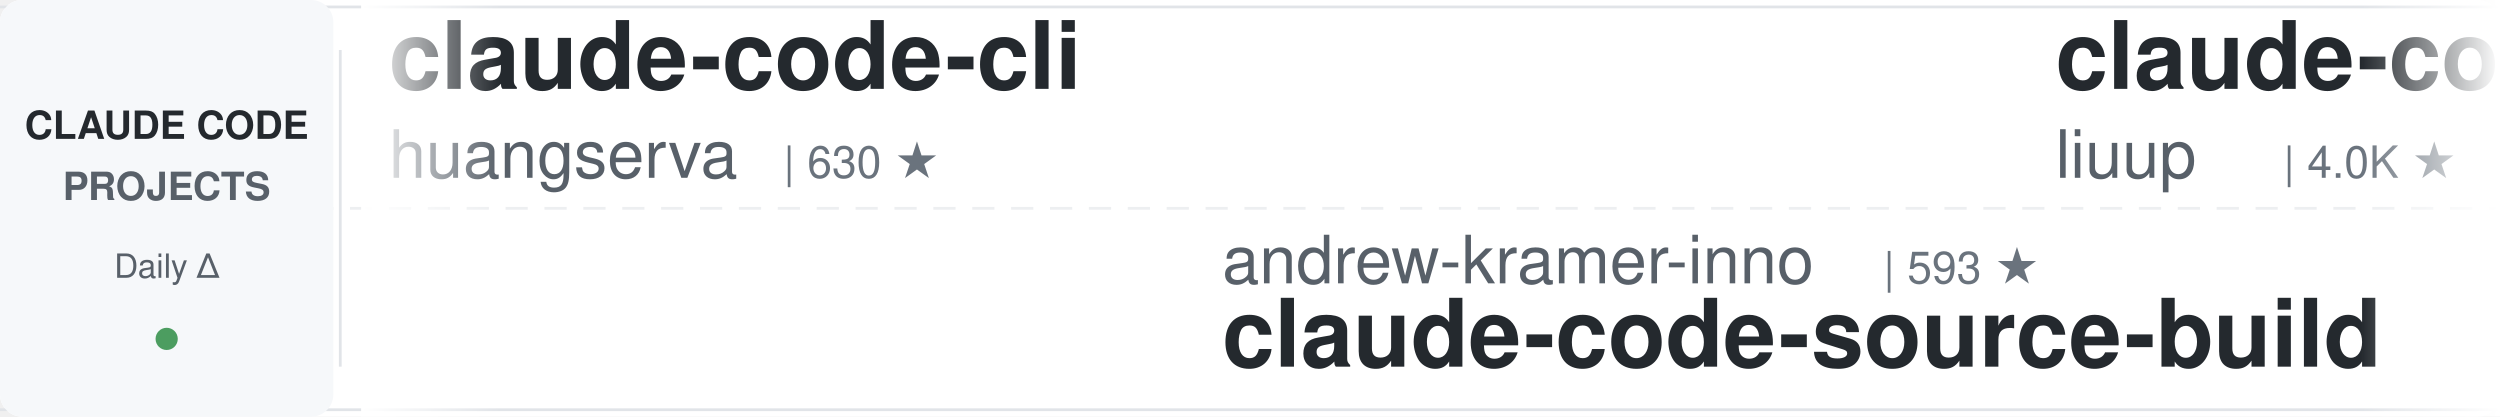
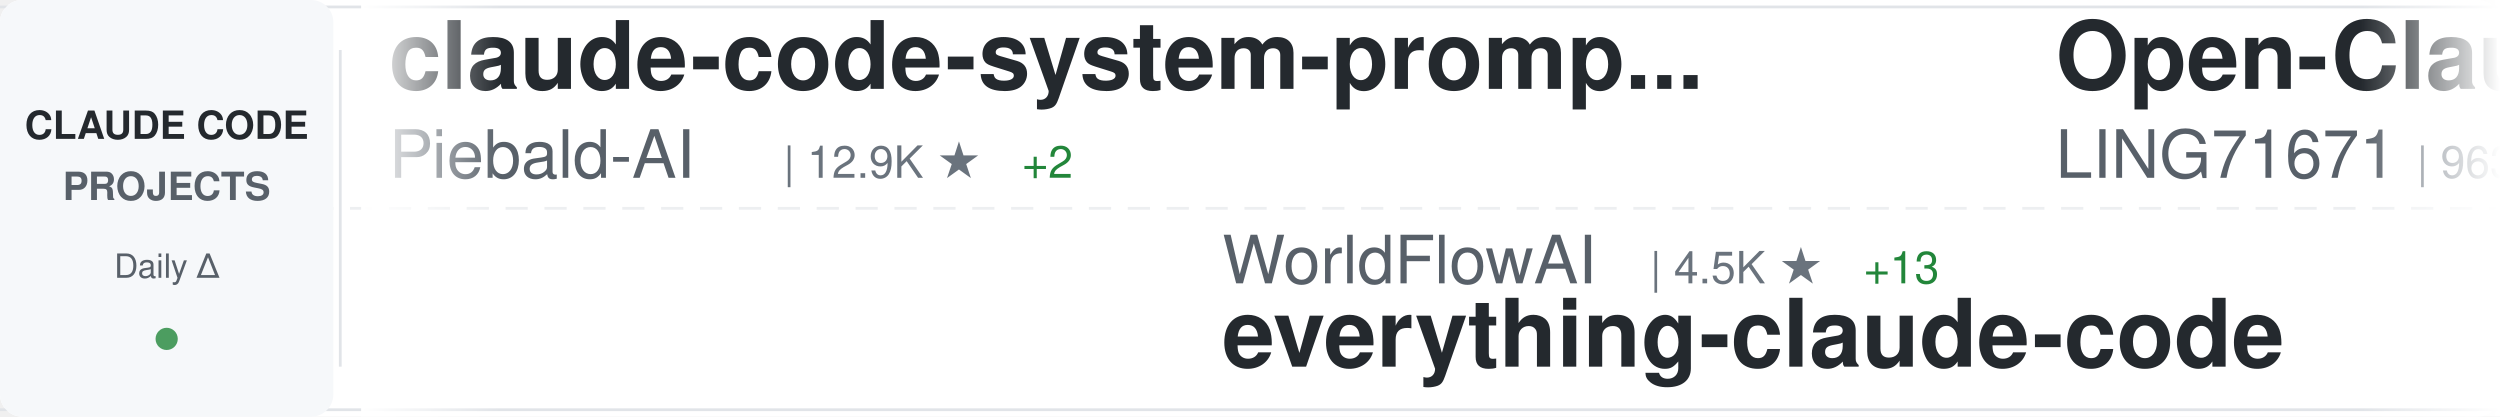
<svg xmlns="http://www.w3.org/2000/svg" width="900" height="150">
  <defs>
    <linearGradient id="awesomeLeftFade" x1="0%" y1="0%" x2="100%" y2="0%">
      <stop offset="0%" style="stop-color:#ffffff;stop-opacity:1" />
      <stop offset="100%" style="stop-color:#ffffff;stop-opacity:0" />
    </linearGradient>
    <linearGradient id="awesomeRightFade" x1="0%" y1="0%" x2="100%" y2="0%">
      <stop offset="0%" style="stop-color:#ffffff;stop-opacity:0" />
      <stop offset="100%" style="stop-color:#ffffff;stop-opacity:1" />
    </linearGradient>
  </defs>
  <rect width="900" height="150" fill="#ffffff" rx="8" />
  <rect x="0" y="2" width="900" height="1" fill="#e1e4e8" />
  <rect x="0" y="147" width="900" height="1" fill="#e1e4e8" />
  <line x1="0" y1="75" x2="900" y2="75" stroke="#e1e4e8" stroke-width="1" stroke-dasharray="8 6" opacity="0.6" />
  <rect x="0" y="0" width="120" height="150" fill="#f6f8fa" rx="8" />
  <text x="60" y="50" font-family="-apple-system, BlinkMacSystemFont, 'Segoe UI', Helvetica, Arial, sans-serif" font-size="14" font-weight="600" fill="#24292e" text-anchor="middle">CLAUDE CODE</text>
  <text x="60" y="72" font-family="-apple-system, BlinkMacSystemFont, 'Segoe UI', Helvetica, Arial, sans-serif" font-size="14" font-weight="600" fill="#586069" text-anchor="middle">PROJECTS</text>
  <text x="60" y="100" font-family="-apple-system, BlinkMacSystemFont, 'Segoe UI', Helvetica, Arial, sans-serif" font-size="12" font-weight="500" fill="#586069" text-anchor="middle">Daily Δ</text>
  <circle cx="60" cy="122" r="4" fill="#22863a" opacity="0.8" />
  <rect x="122" y="18" width="1" height="114" fill="#e1e4e8" />
  <clipPath id="awesomeTickerClip">
    <rect x="130" y="0" width="770" height="150" />
  </clipPath>
  <g clip-path="url(#awesomeTickerClip)">
    <g id="awesomeTickerItems">
      <animateTransform attributeName="transform" attributeType="XML" type="translate" from="0 0" to="-3000 0" dur="54s" repeatCount="indefinite" />
      <g transform="translate(0, 0)">
-         <text x="140" y="32" font-family="-apple-system, BlinkMacSystemFont, 'Segoe UI', Helvetica, Arial, sans-serif" font-size="34" font-weight="600" fill="#24292e">claude-code-cli</text>
-         <text x="140" y="64" font-family="-apple-system, BlinkMacSystemFont, 'Segoe UI', Helvetica, Arial, sans-serif" font-size="24" font-weight="400" fill="#586069">huangserva</text>
-         <text x="282" y="64" font-family="-apple-system, BlinkMacSystemFont, 'Segoe UI', Helvetica, Arial, sans-serif" font-size="16" font-weight="500" fill="#6a737d">| 630 ★</text>
+         <text x="140" y="32" font-family="-apple-system, BlinkMacSystemFont, 'Segoe UI', Helvetica, Arial, sans-serif" font-size="34" font-weight="600" fill="#24292e">claude-code-system-promp...</text>
+         <text x="140" y="64" font-family="-apple-system, BlinkMacSystemFont, 'Segoe UI', Helvetica, Arial, sans-serif" font-size="24" font-weight="400" fill="#586069">Piebald-AI</text>
+         <text x="282" y="64" font-family="-apple-system, BlinkMacSystemFont, 'Segoe UI', Helvetica, Arial, sans-serif" font-size="16" font-weight="500" fill="#6a737d">| 12.9K ★</text>
+         <text x="368" y="64" font-family="-apple-system, BlinkMacSystemFont, 'Segoe UI', Helvetica, Arial, sans-serif" font-size="16" font-weight="500" fill="#22863a"> +2</text>
      </g>
      <g transform="translate(300, 0)">
-         <text x="140" y="102" font-family="-apple-system, BlinkMacSystemFont, 'Segoe UI', Helvetica, Arial, sans-serif" font-size="24" font-weight="400" fill="#586069">andrew-kramer-inno</text>
-         <text x="378" y="102" font-family="-apple-system, BlinkMacSystemFont, 'Segoe UI', Helvetica, Arial, sans-serif" font-size="16" font-weight="500" fill="#6a737d">| 593 ★</text>
-         <text x="140" y="132" font-family="-apple-system, BlinkMacSystemFont, 'Segoe UI', Helvetica, Arial, sans-serif" font-size="34" font-weight="600" fill="#24292e">claude-code-source-build</text>
+         <text x="140" y="102" font-family="-apple-system, BlinkMacSystemFont, 'Segoe UI', Helvetica, Arial, sans-serif" font-size="24" font-weight="400" fill="#586069">WorldFlowAI</text>
+         <text x="294" y="102" font-family="-apple-system, BlinkMacSystemFont, 'Segoe UI', Helvetica, Arial, sans-serif" font-size="16" font-weight="500" fill="#6a737d">| 4.5K ★</text>
+         <text x="371" y="102" font-family="-apple-system, BlinkMacSystemFont, 'Segoe UI', Helvetica, Arial, sans-serif" font-size="16" font-weight="500" fill="#22863a"> +13</text>
+         <text x="140" y="132" font-family="-apple-system, BlinkMacSystemFont, 'Segoe UI', Helvetica, Arial, sans-serif" font-size="34" font-weight="600" fill="#24292e">everything-claude-code</text>
      </g>
      <g transform="translate(600, 0)">
-         <text x="140" y="32" font-family="-apple-system, BlinkMacSystemFont, 'Segoe UI', Helvetica, Arial, sans-serif" font-size="34" font-weight="600" fill="#24292e">claude-code-analysis</text>
-         <text x="140" y="64" font-family="-apple-system, BlinkMacSystemFont, 'Segoe UI', Helvetica, Arial, sans-serif" font-size="24" font-weight="400" fill="#586069">liuup</text>
-         <text x="222" y="64" font-family="-apple-system, BlinkMacSystemFont, 'Segoe UI', Helvetica, Arial, sans-serif" font-size="16" font-weight="500" fill="#6a737d">| 4.0K ★</text>
+         <text x="140" y="32" font-family="-apple-system, BlinkMacSystemFont, 'Segoe UI', Helvetica, Arial, sans-serif" font-size="34" font-weight="600" fill="#24292e">Open-ClaudeCode</text>
+         <text x="140" y="64" font-family="-apple-system, BlinkMacSystemFont, 'Segoe UI', Helvetica, Arial, sans-serif" font-size="24" font-weight="400" fill="#586069">LING71671</text>
+         <text x="270" y="64" font-family="-apple-system, BlinkMacSystemFont, 'Segoe UI', Helvetica, Arial, sans-serif" font-size="16" font-weight="500" fill="#6a737d">| 963 ★</text>
      </g>
      <g transform="translate(900, 0)">
-         <text x="140" y="102" font-family="-apple-system, BlinkMacSystemFont, 'Segoe UI', Helvetica, Arial, sans-serif" font-size="24" font-weight="400" fill="#586069">oboard</text>
-         <text x="234" y="102" font-family="-apple-system, BlinkMacSystemFont, 'Segoe UI', Helvetica, Arial, sans-serif" font-size="16" font-weight="500" fill="#6a737d">| 3.3K ★</text>
-         <text x="140" y="132" font-family="-apple-system, BlinkMacSystemFont, 'Segoe UI', Helvetica, Arial, sans-serif" font-size="34" font-weight="600" fill="#24292e">claude-code-rev</text>
+         <text x="140" y="102" font-family="-apple-system, BlinkMacSystemFont, 'Segoe UI', Helvetica, Arial, sans-serif" font-size="24" font-weight="400" fill="#586069">Yeachan-Heo</text>
+         <text x="294" y="102" font-family="-apple-system, BlinkMacSystemFont, 'Segoe UI', Helvetica, Arial, sans-serif" font-size="16" font-weight="500" fill="#6a737d">| 39.8K ★</text>
+         <text x="380" y="102" font-family="-apple-system, BlinkMacSystemFont, 'Segoe UI', Helvetica, Arial, sans-serif" font-size="16" font-weight="500" fill="#22863a"> +2</text>
+         <text x="140" y="132" font-family="-apple-system, BlinkMacSystemFont, 'Segoe UI', Helvetica, Arial, sans-serif" font-size="34" font-weight="600" fill="#24292e">oh-my-claudecode</text>
      </g>
      <g transform="translate(1200, 0)">
-         <text x="140" y="32" font-family="-apple-system, BlinkMacSystemFont, 'Segoe UI', Helvetica, Arial, sans-serif" font-size="34" font-weight="600" fill="#24292e">claude-code-guide</text>
-         <text x="140" y="64" font-family="-apple-system, BlinkMacSystemFont, 'Segoe UI', Helvetica, Arial, sans-serif" font-size="24" font-weight="400" fill="#586069">zebbern</text>
-         <text x="246" y="64" font-family="-apple-system, BlinkMacSystemFont, 'Segoe UI', Helvetica, Arial, sans-serif" font-size="16" font-weight="500" fill="#6a737d">| 4.7K ★</text>
+         <text x="140" y="32" font-family="-apple-system, BlinkMacSystemFont, 'Segoe UI', Helvetica, Arial, sans-serif" font-size="34" font-weight="600" fill="#24292e">claude-code-prompts</text>
+         <text x="140" y="64" font-family="-apple-system, BlinkMacSystemFont, 'Segoe UI', Helvetica, Arial, sans-serif" font-size="24" font-weight="400" fill="#586069">repowise-dev</text>
+         <text x="306" y="64" font-family="-apple-system, BlinkMacSystemFont, 'Segoe UI', Helvetica, Arial, sans-serif" font-size="16" font-weight="500" fill="#6a737d">| 1.2K ★</text>
      </g>
      <g transform="translate(1500, 0)">
-         <text x="140" y="102" font-family="-apple-system, BlinkMacSystemFont, 'Segoe UI', Helvetica, Arial, sans-serif" font-size="24" font-weight="400" fill="#586069">davila7</text>
-         <text x="246" y="102" font-family="-apple-system, BlinkMacSystemFont, 'Segoe UI', Helvetica, Arial, sans-serif" font-size="16" font-weight="500" fill="#6a737d">| 32.6K ★</text>
-         <text x="332" y="102" font-family="-apple-system, BlinkMacSystemFont, 'Segoe UI', Helvetica, Arial, sans-serif" font-size="16" font-weight="500" fill="#22863a"> +4</text>
-         <text x="140" y="132" font-family="-apple-system, BlinkMacSystemFont, 'Segoe UI', Helvetica, Arial, sans-serif" font-size="34" font-weight="600" fill="#24292e">claude-code-templates</text>
+         <text x="140" y="102" font-family="-apple-system, BlinkMacSystemFont, 'Segoe UI', Helvetica, Arial, sans-serif" font-size="24" font-weight="400" fill="#586069">pedrohcgs</text>
+         <text x="270" y="102" font-family="-apple-system, BlinkMacSystemFont, 'Segoe UI', Helvetica, Arial, sans-serif" font-size="16" font-weight="500" fill="#6a737d">| 1.7K ★</text>
+         <text x="140" y="132" font-family="-apple-system, BlinkMacSystemFont, 'Segoe UI', Helvetica, Arial, sans-serif" font-size="34" font-weight="600" fill="#24292e">claude-code-my-workflow</text>
      </g>
      <g transform="translate(1800, 0)">
        <text x="140" y="32" font-family="-apple-system, BlinkMacSystemFont, 'Segoe UI', Helvetica, Arial, sans-serif" font-size="34" font-weight="600" fill="#24292e">claude-code</text>
-         <text x="140" y="64" font-family="-apple-system, BlinkMacSystemFont, 'Segoe UI', Helvetica, Arial, sans-serif" font-size="24" font-weight="400" fill="#586069">claude-code-best</text>
-         <text x="354" y="64" font-family="-apple-system, BlinkMacSystemFont, 'Segoe UI', Helvetica, Arial, sans-serif" font-size="16" font-weight="500" fill="#6a737d">| 22.9K ★</text>
-         <text x="440" y="64" font-family="-apple-system, BlinkMacSystemFont, 'Segoe UI', Helvetica, Arial, sans-serif" font-size="16" font-weight="500" fill="#22863a"> +2</text>
+         <text x="140" y="64" font-family="-apple-system, BlinkMacSystemFont, 'Segoe UI', Helvetica, Arial, sans-serif" font-size="24" font-weight="400" fill="#586069">tanbiralam</text>
+         <text x="282" y="64" font-family="-apple-system, BlinkMacSystemFont, 'Segoe UI', Helvetica, Arial, sans-serif" font-size="16" font-weight="500" fill="#6a737d">| 2.3K ★</text>
+         <text x="359" y="64" font-family="-apple-system, BlinkMacSystemFont, 'Segoe UI', Helvetica, Arial, sans-serif" font-size="16" font-weight="500" fill="#22863a"> +1</text>
      </g>
      <g transform="translate(2100, 0)">
-         <text x="140" y="102" font-family="-apple-system, BlinkMacSystemFont, 'Segoe UI', Helvetica, Arial, sans-serif" font-size="24" font-weight="400" fill="#586069">darcyegb</text>
-         <text x="258" y="102" font-family="-apple-system, BlinkMacSystemFont, 'Segoe UI', Helvetica, Arial, sans-serif" font-size="16" font-weight="500" fill="#6a737d">| 773 ★</text>
-         <text x="140" y="132" font-family="-apple-system, BlinkMacSystemFont, 'Segoe UI', Helvetica, Arial, sans-serif" font-size="34" font-weight="600" fill="#24292e">ClaudeCodeAgents</text>
+         <text x="140" y="102" font-family="-apple-system, BlinkMacSystemFont, 'Segoe UI', Helvetica, Arial, sans-serif" font-size="24" font-weight="400" fill="#586069">multica-ai</text>
+         <text x="282" y="102" font-family="-apple-system, BlinkMacSystemFont, 'Segoe UI', Helvetica, Arial, sans-serif" font-size="16" font-weight="500" fill="#6a737d">| 218.9K ★</text>
+         <text x="377" y="102" font-family="-apple-system, BlinkMacSystemFont, 'Segoe UI', Helvetica, Arial, sans-serif" font-size="16" font-weight="500" fill="#22863a"> +105</text>
+         <text x="140" y="132" font-family="-apple-system, BlinkMacSystemFont, 'Segoe UI', Helvetica, Arial, sans-serif" font-size="34" font-weight="600" fill="#24292e">andrej-karpathy-skills</text>
      </g>
      <g transform="translate(2400, 0)">
-         <text x="140" y="32" font-family="-apple-system, BlinkMacSystemFont, 'Segoe UI', Helvetica, Arial, sans-serif" font-size="34" font-weight="600" fill="#24292e">Claude-Code-Usage-Monito...</text>
-         <text x="140" y="64" font-family="-apple-system, BlinkMacSystemFont, 'Segoe UI', Helvetica, Arial, sans-serif" font-size="24" font-weight="400" fill="#586069">Maciek-roboblog</text>
-         <text x="342" y="64" font-family="-apple-system, BlinkMacSystemFont, 'Segoe UI', Helvetica, Arial, sans-serif" font-size="16" font-weight="500" fill="#6a737d">| 8.7K ★</text>
+         <text x="140" y="32" font-family="-apple-system, BlinkMacSystemFont, 'Segoe UI', Helvetica, Arial, sans-serif" font-size="34" font-weight="600" fill="#24292e">awesome-claude-code</text>
+         <text x="140" y="64" font-family="-apple-system, BlinkMacSystemFont, 'Segoe UI', Helvetica, Arial, sans-serif" font-size="24" font-weight="400" fill="#586069">jqueryscript</text>
+         <text x="306" y="64" font-family="-apple-system, BlinkMacSystemFont, 'Segoe UI', Helvetica, Arial, sans-serif" font-size="16" font-weight="500" fill="#6a737d">| 527 ★</text>
      </g>
      <g transform="translate(2700, 0)">
-         <text x="140" y="102" font-family="-apple-system, BlinkMacSystemFont, 'Segoe UI', Helvetica, Arial, sans-serif" font-size="24" font-weight="400" fill="#586069">ding113</text>
-         <text x="246" y="102" font-family="-apple-system, BlinkMacSystemFont, 'Segoe UI', Helvetica, Arial, sans-serif" font-size="16" font-weight="500" fill="#6a737d">| 3.4K ★</text>
-         <text x="323" y="102" font-family="-apple-system, BlinkMacSystemFont, 'Segoe UI', Helvetica, Arial, sans-serif" font-size="16" font-weight="500" fill="#22863a"> +1</text>
-         <text x="140" y="132" font-family="-apple-system, BlinkMacSystemFont, 'Segoe UI', Helvetica, Arial, sans-serif" font-size="34" font-weight="600" fill="#24292e">claude-code-hub</text>
+         <text x="140" y="102" font-family="-apple-system, BlinkMacSystemFont, 'Segoe UI', Helvetica, Arial, sans-serif" font-size="24" font-weight="400" fill="#586069">FlorianBruniaux</text>
+         <text x="342" y="102" font-family="-apple-system, BlinkMacSystemFont, 'Segoe UI', Helvetica, Arial, sans-serif" font-size="16" font-weight="500" fill="#6a737d">| 6.1K ★</text>
+         <text x="419" y="102" font-family="-apple-system, BlinkMacSystemFont, 'Segoe UI', Helvetica, Arial, sans-serif" font-size="16" font-weight="500" fill="#22863a"> +1</text>
+         <text x="140" y="132" font-family="-apple-system, BlinkMacSystemFont, 'Segoe UI', Helvetica, Arial, sans-serif" font-size="34" font-weight="600" fill="#24292e">claude-code-ultimate-gui...</text>
      </g>
      <g transform="translate(3000, 0)">
-         <text x="140" y="32" font-family="-apple-system, BlinkMacSystemFont, 'Segoe UI', Helvetica, Arial, sans-serif" font-size="34" font-weight="600" fill="#24292e">claude-code-cli</text>
-         <text x="140" y="64" font-family="-apple-system, BlinkMacSystemFont, 'Segoe UI', Helvetica, Arial, sans-serif" font-size="24" font-weight="400" fill="#586069">huangserva</text>
-         <text x="282" y="64" font-family="-apple-system, BlinkMacSystemFont, 'Segoe UI', Helvetica, Arial, sans-serif" font-size="16" font-weight="500" fill="#6a737d">| 630 ★</text>
+         <text x="140" y="32" font-family="-apple-system, BlinkMacSystemFont, 'Segoe UI', Helvetica, Arial, sans-serif" font-size="34" font-weight="600" fill="#24292e">claude-code-system-promp...</text>
+         <text x="140" y="64" font-family="-apple-system, BlinkMacSystemFont, 'Segoe UI', Helvetica, Arial, sans-serif" font-size="24" font-weight="400" fill="#586069">Piebald-AI</text>
+         <text x="282" y="64" font-family="-apple-system, BlinkMacSystemFont, 'Segoe UI', Helvetica, Arial, sans-serif" font-size="16" font-weight="500" fill="#6a737d">| 12.9K ★</text>
+         <text x="368" y="64" font-family="-apple-system, BlinkMacSystemFont, 'Segoe UI', Helvetica, Arial, sans-serif" font-size="16" font-weight="500" fill="#22863a"> +2</text>
      </g>
      <g transform="translate(3300, 0)">
-         <text x="140" y="102" font-family="-apple-system, BlinkMacSystemFont, 'Segoe UI', Helvetica, Arial, sans-serif" font-size="24" font-weight="400" fill="#586069">andrew-kramer-inno</text>
-         <text x="378" y="102" font-family="-apple-system, BlinkMacSystemFont, 'Segoe UI', Helvetica, Arial, sans-serif" font-size="16" font-weight="500" fill="#6a737d">| 593 ★</text>
-         <text x="140" y="132" font-family="-apple-system, BlinkMacSystemFont, 'Segoe UI', Helvetica, Arial, sans-serif" font-size="34" font-weight="600" fill="#24292e">claude-code-source-build</text>
+         <text x="140" y="102" font-family="-apple-system, BlinkMacSystemFont, 'Segoe UI', Helvetica, Arial, sans-serif" font-size="24" font-weight="400" fill="#586069">WorldFlowAI</text>
+         <text x="294" y="102" font-family="-apple-system, BlinkMacSystemFont, 'Segoe UI', Helvetica, Arial, sans-serif" font-size="16" font-weight="500" fill="#6a737d">| 4.5K ★</text>
+         <text x="371" y="102" font-family="-apple-system, BlinkMacSystemFont, 'Segoe UI', Helvetica, Arial, sans-serif" font-size="16" font-weight="500" fill="#22863a"> +13</text>
+         <text x="140" y="132" font-family="-apple-system, BlinkMacSystemFont, 'Segoe UI', Helvetica, Arial, sans-serif" font-size="34" font-weight="600" fill="#24292e">everything-claude-code</text>
      </g>
      <g transform="translate(3600, 0)">
-         <text x="140" y="32" font-family="-apple-system, BlinkMacSystemFont, 'Segoe UI', Helvetica, Arial, sans-serif" font-size="34" font-weight="600" fill="#24292e">claude-code-analysis</text>
-         <text x="140" y="64" font-family="-apple-system, BlinkMacSystemFont, 'Segoe UI', Helvetica, Arial, sans-serif" font-size="24" font-weight="400" fill="#586069">liuup</text>
-         <text x="222" y="64" font-family="-apple-system, BlinkMacSystemFont, 'Segoe UI', Helvetica, Arial, sans-serif" font-size="16" font-weight="500" fill="#6a737d">| 4.0K ★</text>
+         <text x="140" y="32" font-family="-apple-system, BlinkMacSystemFont, 'Segoe UI', Helvetica, Arial, sans-serif" font-size="34" font-weight="600" fill="#24292e">Open-ClaudeCode</text>
+         <text x="140" y="64" font-family="-apple-system, BlinkMacSystemFont, 'Segoe UI', Helvetica, Arial, sans-serif" font-size="24" font-weight="400" fill="#586069">LING71671</text>
+         <text x="270" y="64" font-family="-apple-system, BlinkMacSystemFont, 'Segoe UI', Helvetica, Arial, sans-serif" font-size="16" font-weight="500" fill="#6a737d">| 963 ★</text>
      </g>
      <g transform="translate(3900, 0)">
-         <text x="140" y="102" font-family="-apple-system, BlinkMacSystemFont, 'Segoe UI', Helvetica, Arial, sans-serif" font-size="24" font-weight="400" fill="#586069">oboard</text>
-         <text x="234" y="102" font-family="-apple-system, BlinkMacSystemFont, 'Segoe UI', Helvetica, Arial, sans-serif" font-size="16" font-weight="500" fill="#6a737d">| 3.3K ★</text>
-         <text x="140" y="132" font-family="-apple-system, BlinkMacSystemFont, 'Segoe UI', Helvetica, Arial, sans-serif" font-size="34" font-weight="600" fill="#24292e">claude-code-rev</text>
+         <text x="140" y="102" font-family="-apple-system, BlinkMacSystemFont, 'Segoe UI', Helvetica, Arial, sans-serif" font-size="24" font-weight="400" fill="#586069">Yeachan-Heo</text>
+         <text x="294" y="102" font-family="-apple-system, BlinkMacSystemFont, 'Segoe UI', Helvetica, Arial, sans-serif" font-size="16" font-weight="500" fill="#6a737d">| 39.8K ★</text>
+         <text x="380" y="102" font-family="-apple-system, BlinkMacSystemFont, 'Segoe UI', Helvetica, Arial, sans-serif" font-size="16" font-weight="500" fill="#22863a"> +2</text>
+         <text x="140" y="132" font-family="-apple-system, BlinkMacSystemFont, 'Segoe UI', Helvetica, Arial, sans-serif" font-size="34" font-weight="600" fill="#24292e">oh-my-claudecode</text>
      </g>
    </g>
  </g>
  <rect x="130" y="0" width="50" height="150" fill="url(#awesomeLeftFade)" />
  <rect x="850" y="0" width="50" height="150" fill="url(#awesomeRightFade)" />
</svg>
